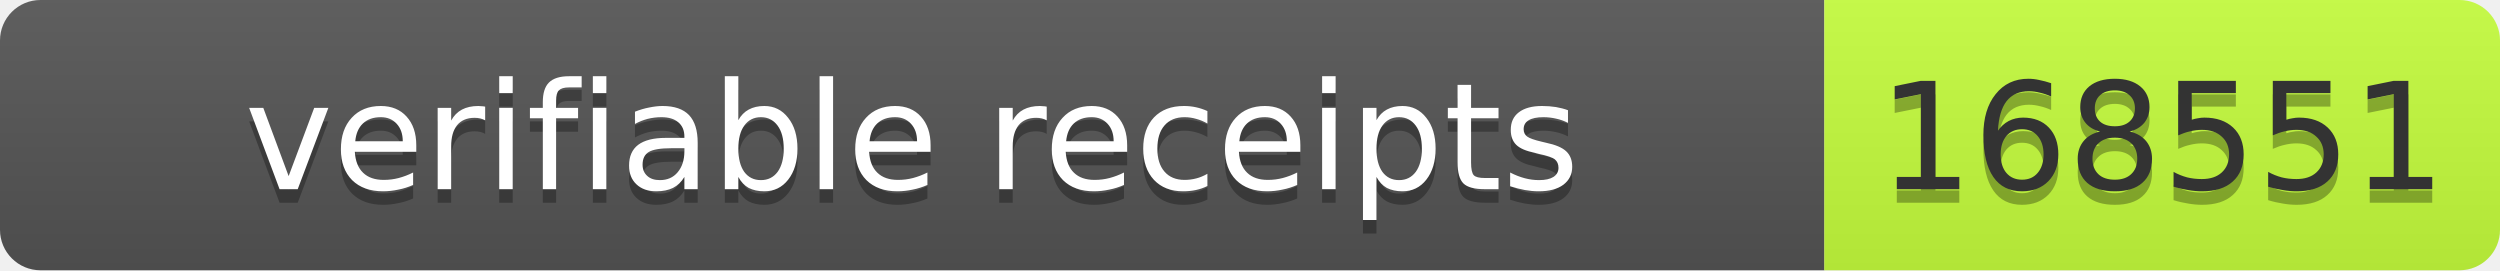
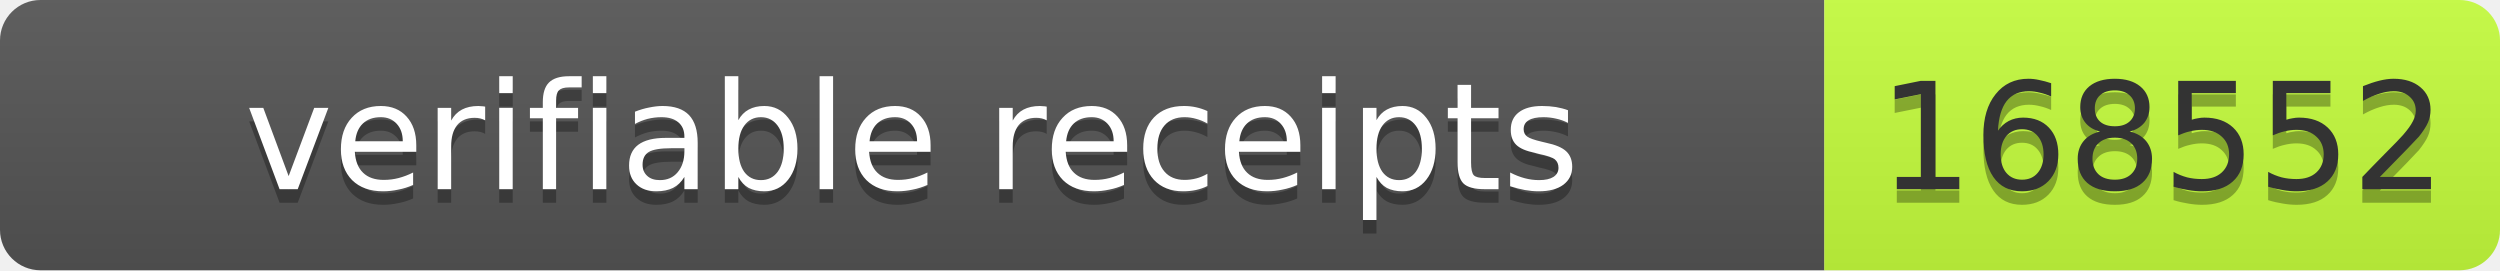
- <svg xmlns="http://www.w3.org/2000/svg" width="185" height="20" role="img" aria-label="verifiable receipts: 168551">
+ <svg xmlns="http://www.w3.org/2000/svg" width="185" height="20" role="img" aria-label="verifiable receipts: 168552">
  <linearGradient id="s" x2="0" y2="100%">
    <stop offset="0" stop-color="#bbb" stop-opacity=".1" />
    <stop offset="1" stop-opacity=".1" />
  </linearGradient>
  <clipPath id="r">
    <rect width="185" height="20" rx="3" fill="#fff" />
  </clipPath>
  <g clip-path="url(#r)">
    <rect width="135" height="20" fill="#555" />
    <rect x="135" width="50" height="20" fill="#c6ff3d" />
    <rect width="185" height="20" fill="url(#s)" />
  </g>
  <g font-family="Verdana,Geneva,DejaVu Sans,sans-serif" font-size="11">
    <text x="67.5" y="15" fill="#010101" fill-opacity=".3" text-anchor="middle" textLength="125">verifiable receipts</text>
    <text x="67.5" y="14" fill="#fff" text-anchor="middle" textLength="125">verifiable receipts</text>
-     <text x="160" y="15" fill="#010101" fill-opacity=".3" text-anchor="middle" textLength="40">168551</text>
-     <text x="160" y="14" fill="#333" text-anchor="middle" textLength="40">168551</text>
+     <text x="160" y="15" fill="#010101" fill-opacity=".3" text-anchor="middle" textLength="40">168552</text>
+     <text x="160" y="14" fill="#333" text-anchor="middle" textLength="40">168552</text>
  </g>
</svg>
